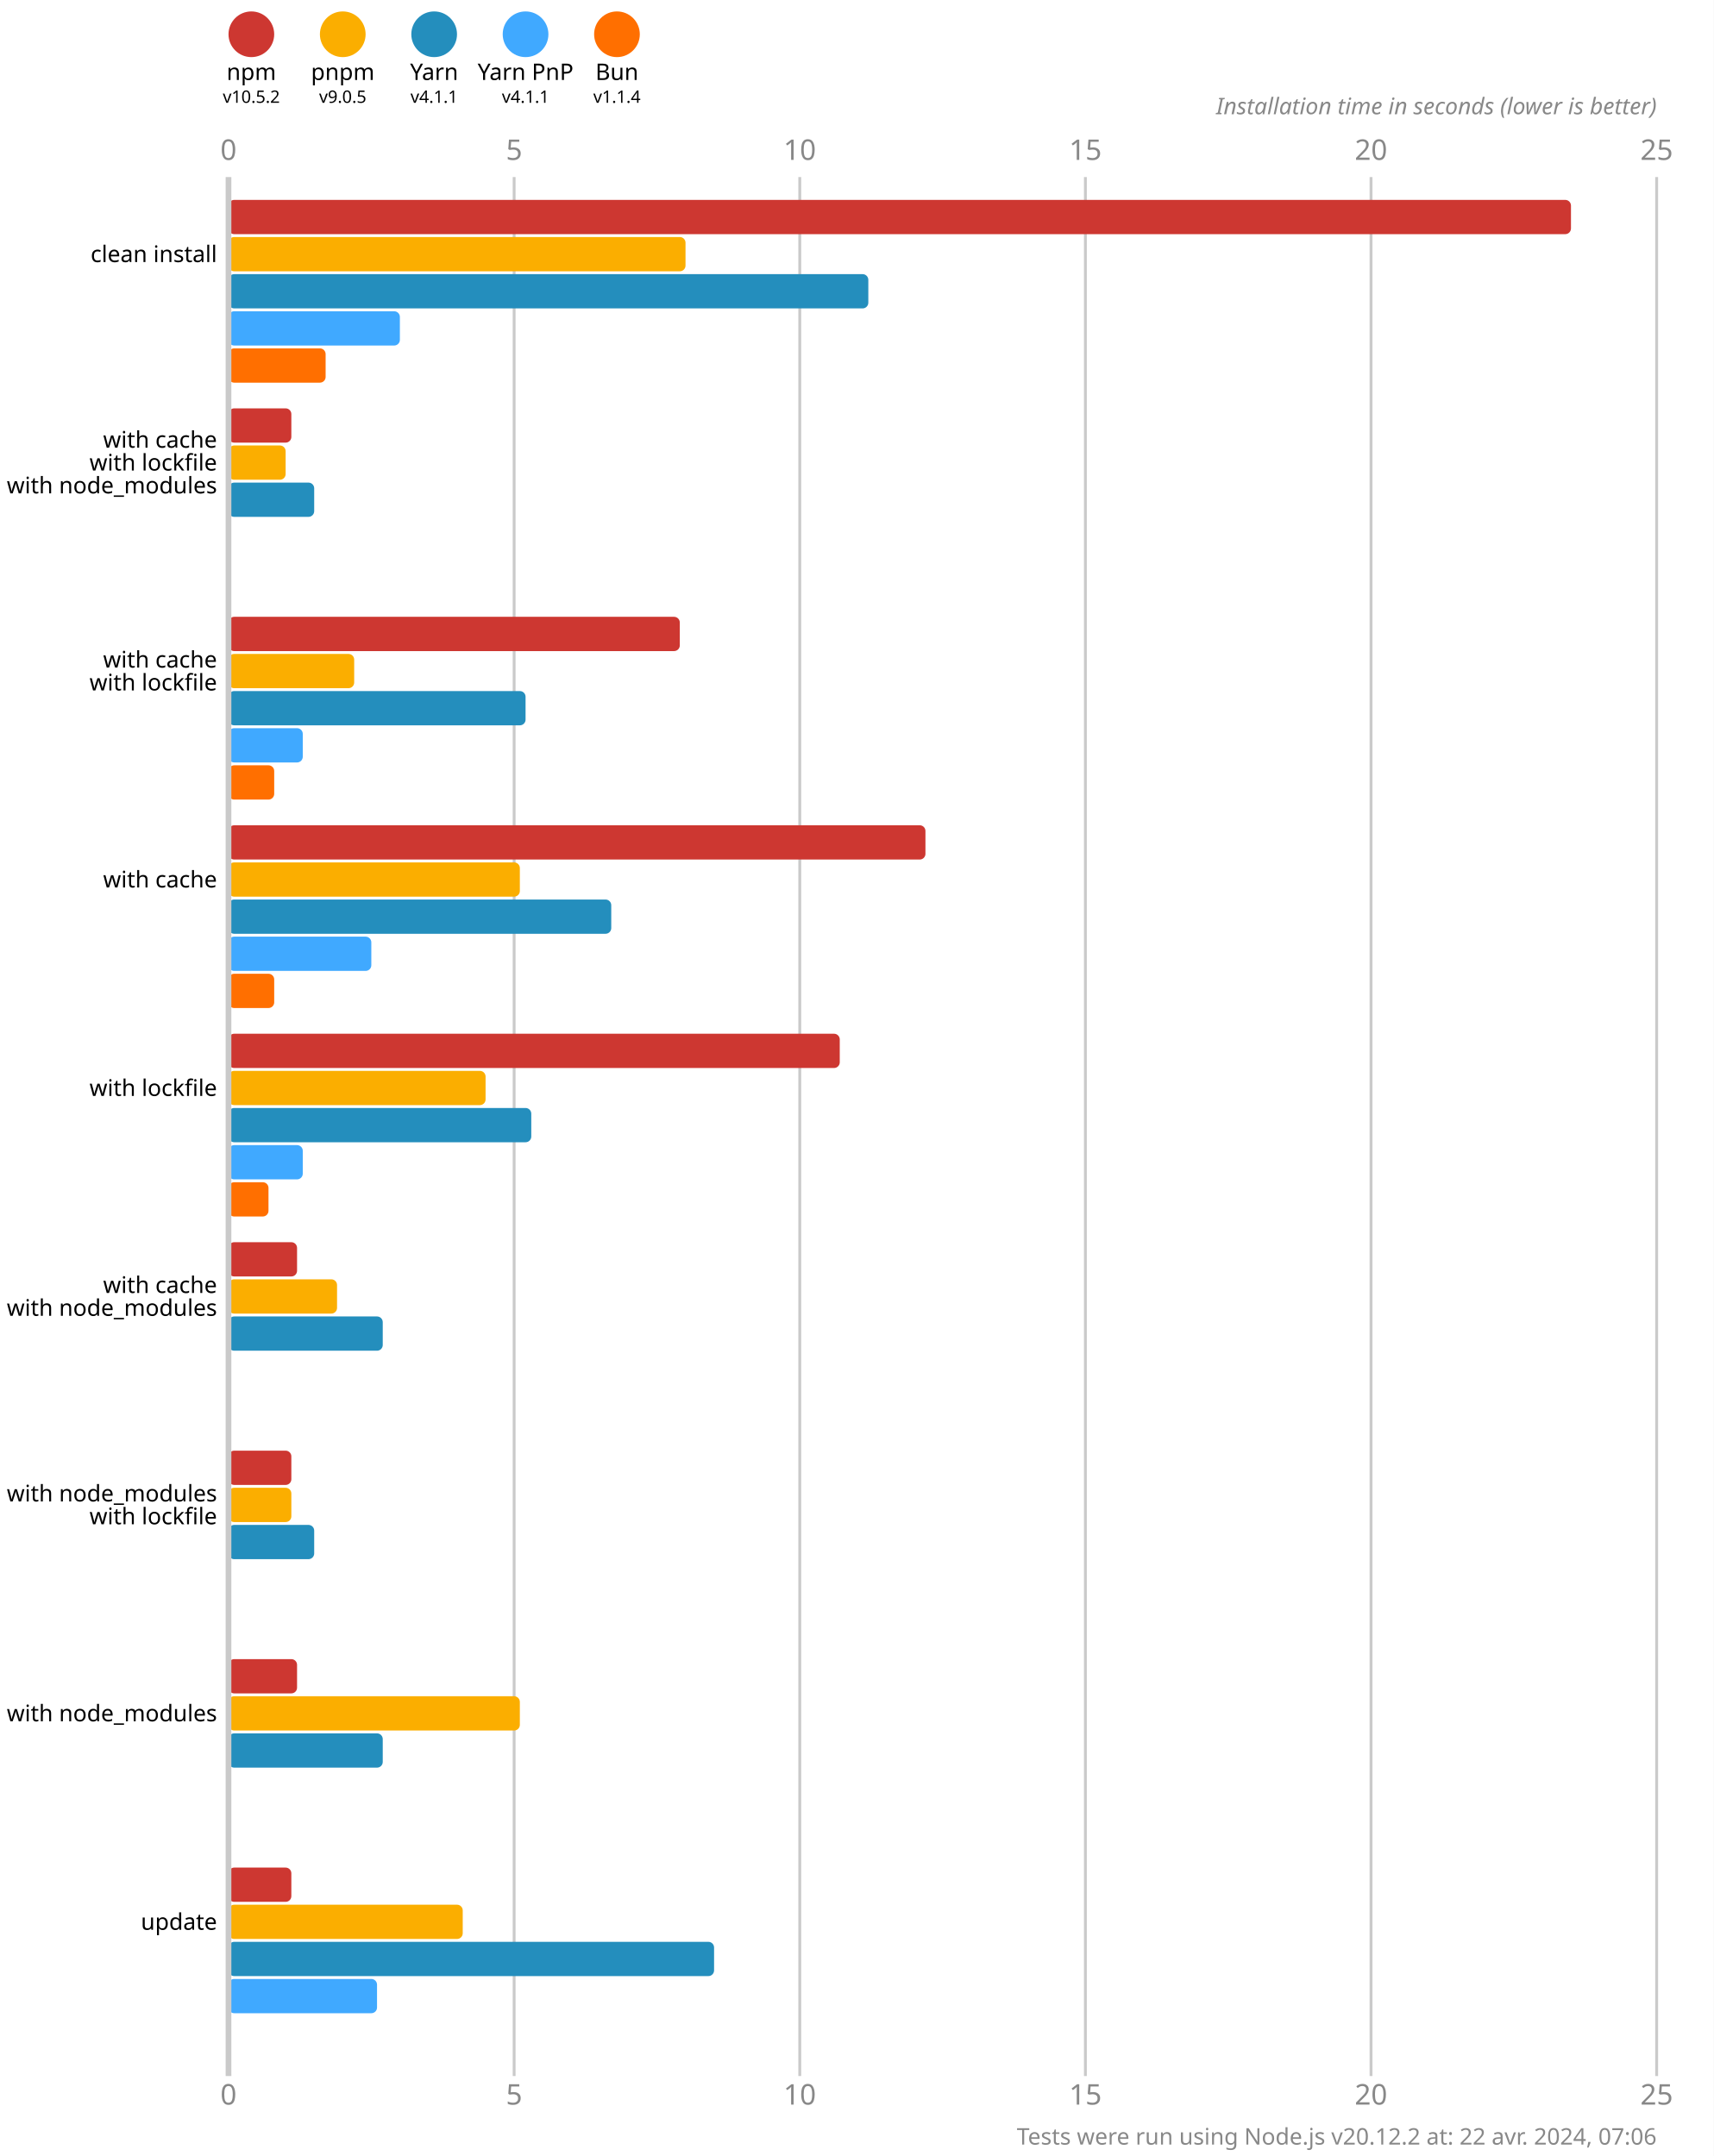
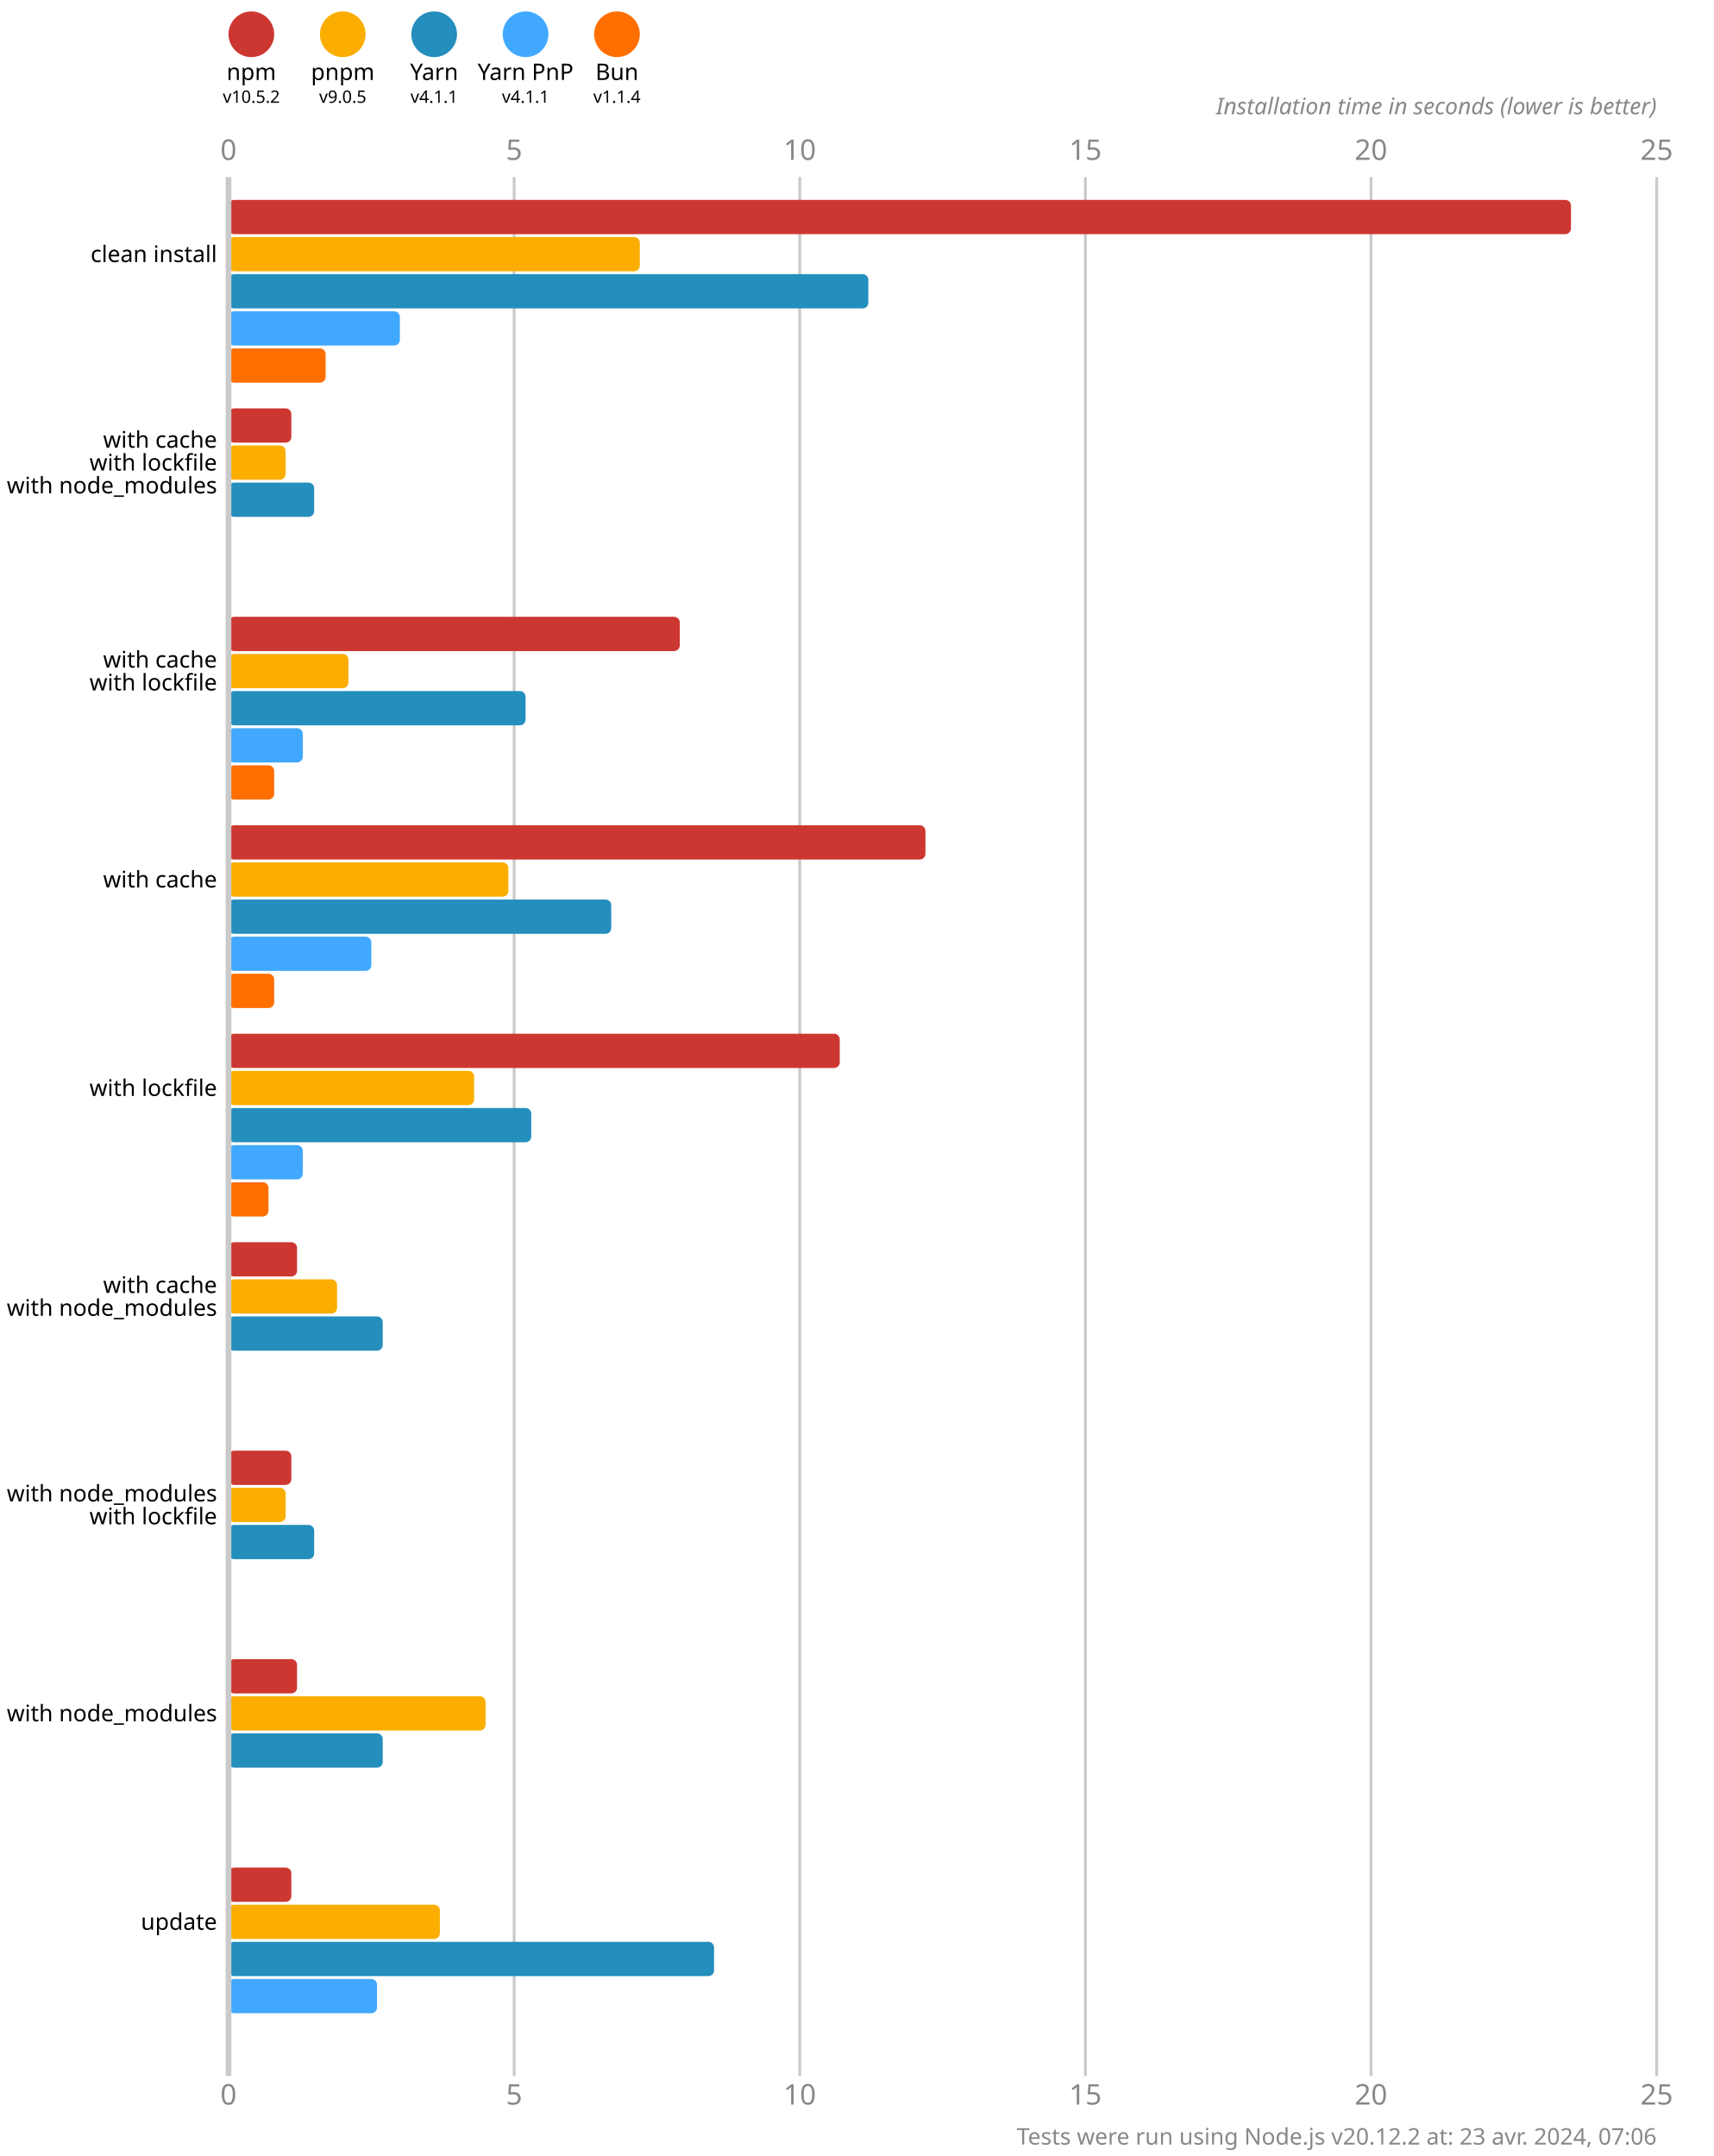
<svg xmlns="http://www.w3.org/2000/svg" version="1.1" viewBox="0 0 300 377.5">
  <style>
    .font { font-family: sans-serif; }
    .s3 { font-size: 3px; }
    .s4 { font-size: 4px; }
    .s5 { font-size: 5px; }
    .line { stroke: #cacaca; }
    .width { stroke-width: 0.5; }
    .text { fill: #888; }
  </style>
  <rect x="0" y="0" width="300" height="377.5" fill="#fff" />
  <circle cx="44" cy="6" r="4" fill="#cd3731" />
  <text x="44" y="14" class="font s4" text-anchor="middle">npm</text>
  <text x="44" y="18" class="font s3" text-anchor="middle">v10.5.2</text>
  <circle cx="60" cy="6" r="4" fill="#fbae00" />
  <text x="60" y="14" class="font s4" text-anchor="middle">pnpm</text>
  <text x="60" y="18" class="font s3" text-anchor="middle">v9.0.5</text>
  <circle cx="76" cy="6" r="4" fill="#248ebd" />
  <text x="76" y="14" class="font s4" text-anchor="middle">Yarn</text>
  <text x="76" y="18" class="font s3" text-anchor="middle">v4.1.1</text>
  <circle cx="92" cy="6" r="4" fill="#40a9ff" />
  <text x="92" y="14" class="font s4" text-anchor="middle">Yarn PnP</text>
  <text x="92" y="18" class="font s3" text-anchor="middle">v4.1.1</text>
  <circle cx="108" cy="6" r="4" fill="#ff6f00" />
  <text x="108" y="14" class="font s4" text-anchor="middle">Bun</text>
  <text x="108" y="18" class="font s3" text-anchor="middle">v1.1.4</text>
  <text x="40" y="28" class="font s5 text" text-anchor="middle">0</text>
  <text x="40" y="368.5" class="font s5 text" text-anchor="middle">0</text>
  <line x1="90" y1="31" x2="90" y2="363.5" class="line width" />
  <text x="90" y="28" class="font s5 text" text-anchor="middle">5</text>
  <text x="90" y="368.5" class="font s5 text" text-anchor="middle">5</text>
  <line x1="140" y1="31" x2="140" y2="363.5" class="line width" />
  <text x="140" y="28" class="font s5 text" text-anchor="middle">10</text>
  <text x="140" y="368.5" class="font s5 text" text-anchor="middle">10</text>
  <line x1="190" y1="31" x2="190" y2="363.5" class="line width" />
  <text x="190" y="28" class="font s5 text" text-anchor="middle">15</text>
  <text x="190" y="368.5" class="font s5 text" text-anchor="middle">15</text>
  <line x1="240" y1="31" x2="240" y2="363.5" class="line width" />
  <text x="240" y="28" class="font s5 text" text-anchor="middle">20</text>
  <text x="240" y="368.5" class="font s5 text" text-anchor="middle">20</text>
  <line x1="290" y1="31" x2="290" y2="363.5" class="line width" />
  <text x="290" y="28" class="font s5 text" text-anchor="middle">25</text>
  <text x="290" y="368.5" class="font s5 text" text-anchor="middle">25</text>
  <text x="290" y="20" class="font s4 text" font-style="italic" text-anchor="end">Installation time in seconds (lower is better)</text>
  <rect x="40" y="35" width="235" height="6" fill="#cd3731" rx="1" ry="1" />
-   <rect x="40" y="41.5" width="80" height="6" fill="#fbae00" rx="1" ry="1" />
+   <rect x="40" y="41.5" width="72" height="6" fill="#fbae00" rx="1" ry="1" />
  <rect x="40" y="48" width="112" height="6" fill="#248ebd" rx="1" ry="1" />
  <rect x="40" y="54.5" width="30" height="6" fill="#40a9ff" rx="1" ry="1" />
  <rect x="40" y="61" width="17" height="6" fill="#ff6f00" rx="1" ry="1" />
  <rect x="40" y="71.5" width="11" height="6" fill="#cd3731" rx="1" ry="1" />
  <rect x="40" y="78" width="10" height="6" fill="#fbae00" rx="1" ry="1" />
  <rect x="40" y="84.5" width="15" height="6" fill="#248ebd" rx="1" ry="1" />
  <rect x="40" y="91" width="0" height="6" fill="#40a9ff" rx="1" ry="1" />
  <rect x="40" y="97.5" width="0" height="6" fill="#ff6f00" rx="1" ry="1" />
  <rect x="40" y="108" width="79" height="6" fill="#cd3731" rx="1" ry="1" />
-   <rect x="40" y="114.5" width="22" height="6" fill="#fbae00" rx="1" ry="1" />
+   <rect x="40" y="114.5" width="21" height="6" fill="#fbae00" rx="1" ry="1" />
  <rect x="40" y="121" width="52" height="6" fill="#248ebd" rx="1" ry="1" />
  <rect x="40" y="127.5" width="13" height="6" fill="#40a9ff" rx="1" ry="1" />
  <rect x="40" y="134" width="8" height="6" fill="#ff6f00" rx="1" ry="1" />
  <rect x="40" y="144.5" width="122" height="6" fill="#cd3731" rx="1" ry="1" />
-   <rect x="40" y="151" width="51" height="6" fill="#fbae00" rx="1" ry="1" />
+   <rect x="40" y="151" width="49" height="6" fill="#fbae00" rx="1" ry="1" />
  <rect x="40" y="157.5" width="67" height="6" fill="#248ebd" rx="1" ry="1" />
  <rect x="40" y="164" width="25" height="6" fill="#40a9ff" rx="1" ry="1" />
  <rect x="40" y="170.5" width="8" height="6" fill="#ff6f00" rx="1" ry="1" />
  <rect x="40" y="181" width="107" height="6" fill="#cd3731" rx="1" ry="1" />
-   <rect x="40" y="187.5" width="45" height="6" fill="#fbae00" rx="1" ry="1" />
+   <rect x="40" y="187.5" width="43" height="6" fill="#fbae00" rx="1" ry="1" />
  <rect x="40" y="194" width="53" height="6" fill="#248ebd" rx="1" ry="1" />
  <rect x="40" y="200.5" width="13" height="6" fill="#40a9ff" rx="1" ry="1" />
  <rect x="40" y="207" width="7" height="6" fill="#ff6f00" rx="1" ry="1" />
  <rect x="40" y="217.5" width="12" height="6" fill="#cd3731" rx="1" ry="1" />
  <rect x="40" y="224" width="19" height="6" fill="#fbae00" rx="1" ry="1" />
  <rect x="40" y="230.5" width="27" height="6" fill="#248ebd" rx="1" ry="1" />
  <rect x="40" y="237" width="0" height="6" fill="#40a9ff" rx="1" ry="1" />
  <rect x="40" y="243.5" width="0" height="6" fill="#ff6f00" rx="1" ry="1" />
  <rect x="40" y="254" width="11" height="6" fill="#cd3731" rx="1" ry="1" />
-   <rect x="40" y="260.5" width="11" height="6" fill="#fbae00" rx="1" ry="1" />
+   <rect x="40" y="260.5" width="10" height="6" fill="#fbae00" rx="1" ry="1" />
  <rect x="40" y="267" width="15" height="6" fill="#248ebd" rx="1" ry="1" />
  <rect x="40" y="273.5" width="0" height="6" fill="#40a9ff" rx="1" ry="1" />
  <rect x="40" y="280" width="0" height="6" fill="#ff6f00" rx="1" ry="1" />
  <rect x="40" y="290.5" width="12" height="6" fill="#cd3731" rx="1" ry="1" />
-   <rect x="40" y="297" width="51" height="6" fill="#fbae00" rx="1" ry="1" />
+   <rect x="40" y="297" width="45" height="6" fill="#fbae00" rx="1" ry="1" />
  <rect x="40" y="303.5" width="27" height="6" fill="#248ebd" rx="1" ry="1" />
  <rect x="40" y="310" width="0" height="6" fill="#40a9ff" rx="1" ry="1" />
  <rect x="40" y="316.5" width="0" height="6" fill="#ff6f00" rx="1" ry="1" />
  <rect x="40" y="327" width="11" height="6" fill="#cd3731" rx="1" ry="1" />
-   <rect x="40" y="333.5" width="41" height="6" fill="#fbae00" rx="1" ry="1" />
+   <rect x="40" y="333.5" width="37" height="6" fill="#fbae00" rx="1" ry="1" />
  <rect x="40" y="340" width="85" height="6" fill="#248ebd" rx="1" ry="1" />
  <rect x="40" y="346.5" width="26" height="6" fill="#40a9ff" rx="1" ry="1" />
  <rect x="40" y="353" width="0" height="6" fill="#ff6f00" rx="1" ry="1" />
  <line x1="40" y1="31" x2="40" y2="363.5" class="line" />
  <text x="38" y="44.5" class="font s4" dominant-baseline="middle" text-anchor="end">clean install</text>
  <text x="38" y="77" class="font s4" dominant-baseline="middle" text-anchor="end">with cache</text>
  <text x="38" y="81" class="font s4" dominant-baseline="middle" text-anchor="end">with lockfile</text>
  <text x="38" y="85" class="font s4" dominant-baseline="middle" text-anchor="end">with node_modules</text>
  <text x="38" y="115.5" class="font s4" dominant-baseline="middle" text-anchor="end">with cache</text>
  <text x="38" y="119.5" class="font s4" dominant-baseline="middle" text-anchor="end">with lockfile</text>
  <text x="38" y="154" class="font s4" dominant-baseline="middle" text-anchor="end">with cache</text>
  <text x="38" y="190.5" class="font s4" dominant-baseline="middle" text-anchor="end">with lockfile</text>
  <text x="38" y="225" class="font s4" dominant-baseline="middle" text-anchor="end">with cache</text>
  <text x="38" y="229" class="font s4" dominant-baseline="middle" text-anchor="end">with node_modules</text>
  <text x="38" y="261.5" class="font s4" dominant-baseline="middle" text-anchor="end">with node_modules</text>
  <text x="38" y="265.5" class="font s4" dominant-baseline="middle" text-anchor="end">with lockfile</text>
  <text x="38" y="300" class="font s4" dominant-baseline="middle" text-anchor="end">with node_modules</text>
  <text x="38" y="336.5" class="font s4" dominant-baseline="middle" text-anchor="end">update</text>
-   <text x="290" y="375.5" class="font s4 text" text-anchor="end">Tests were run using Node.js v20.12.2 at: 22 avr. 2024, 07:06</text>
+   <text x="290" y="375.5" class="font s4 text" text-anchor="end">Tests were run using Node.js v20.12.2 at: 23 avr. 2024, 07:06</text>
</svg>
